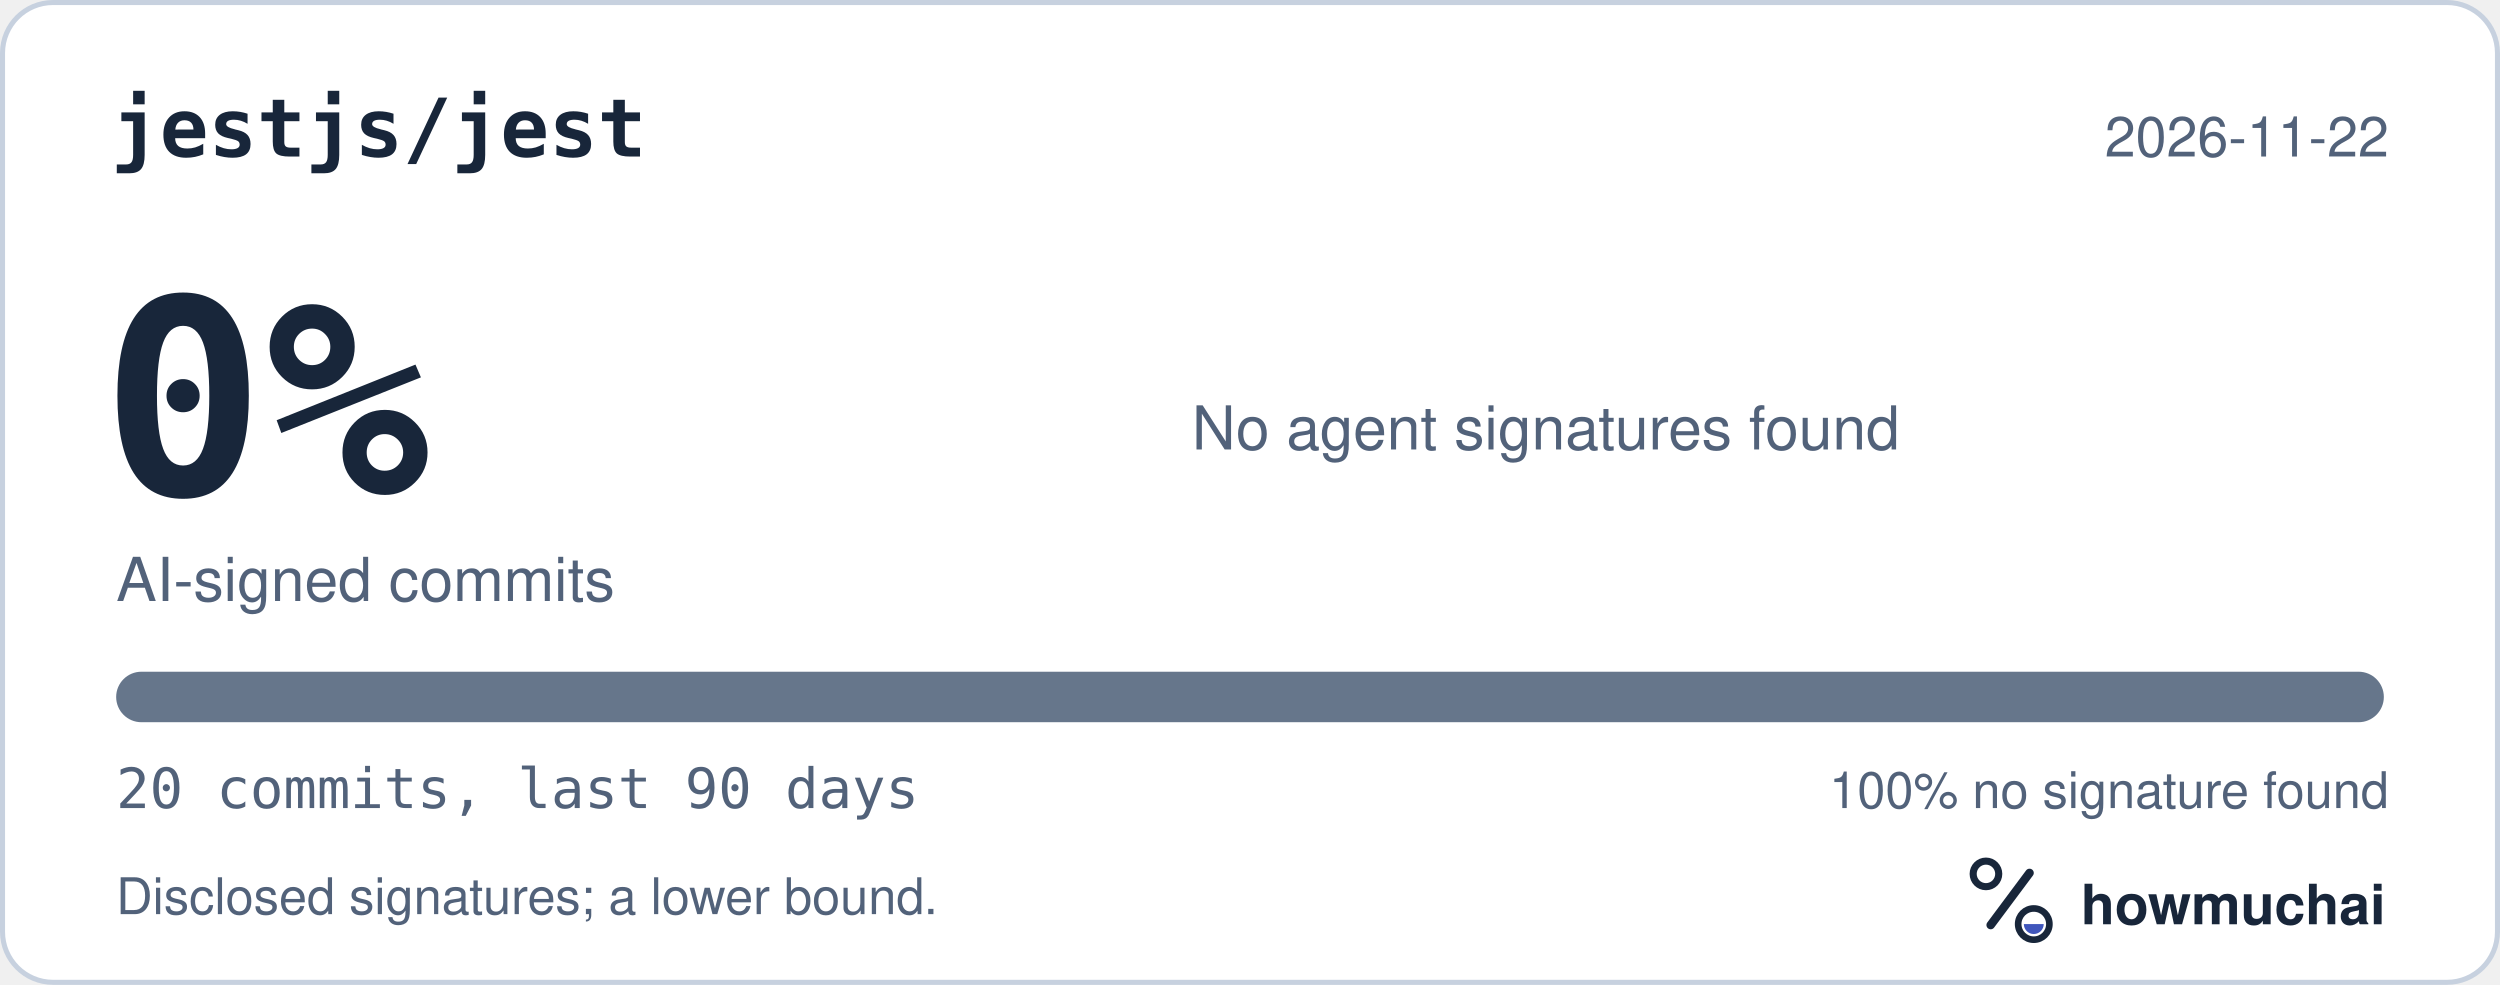
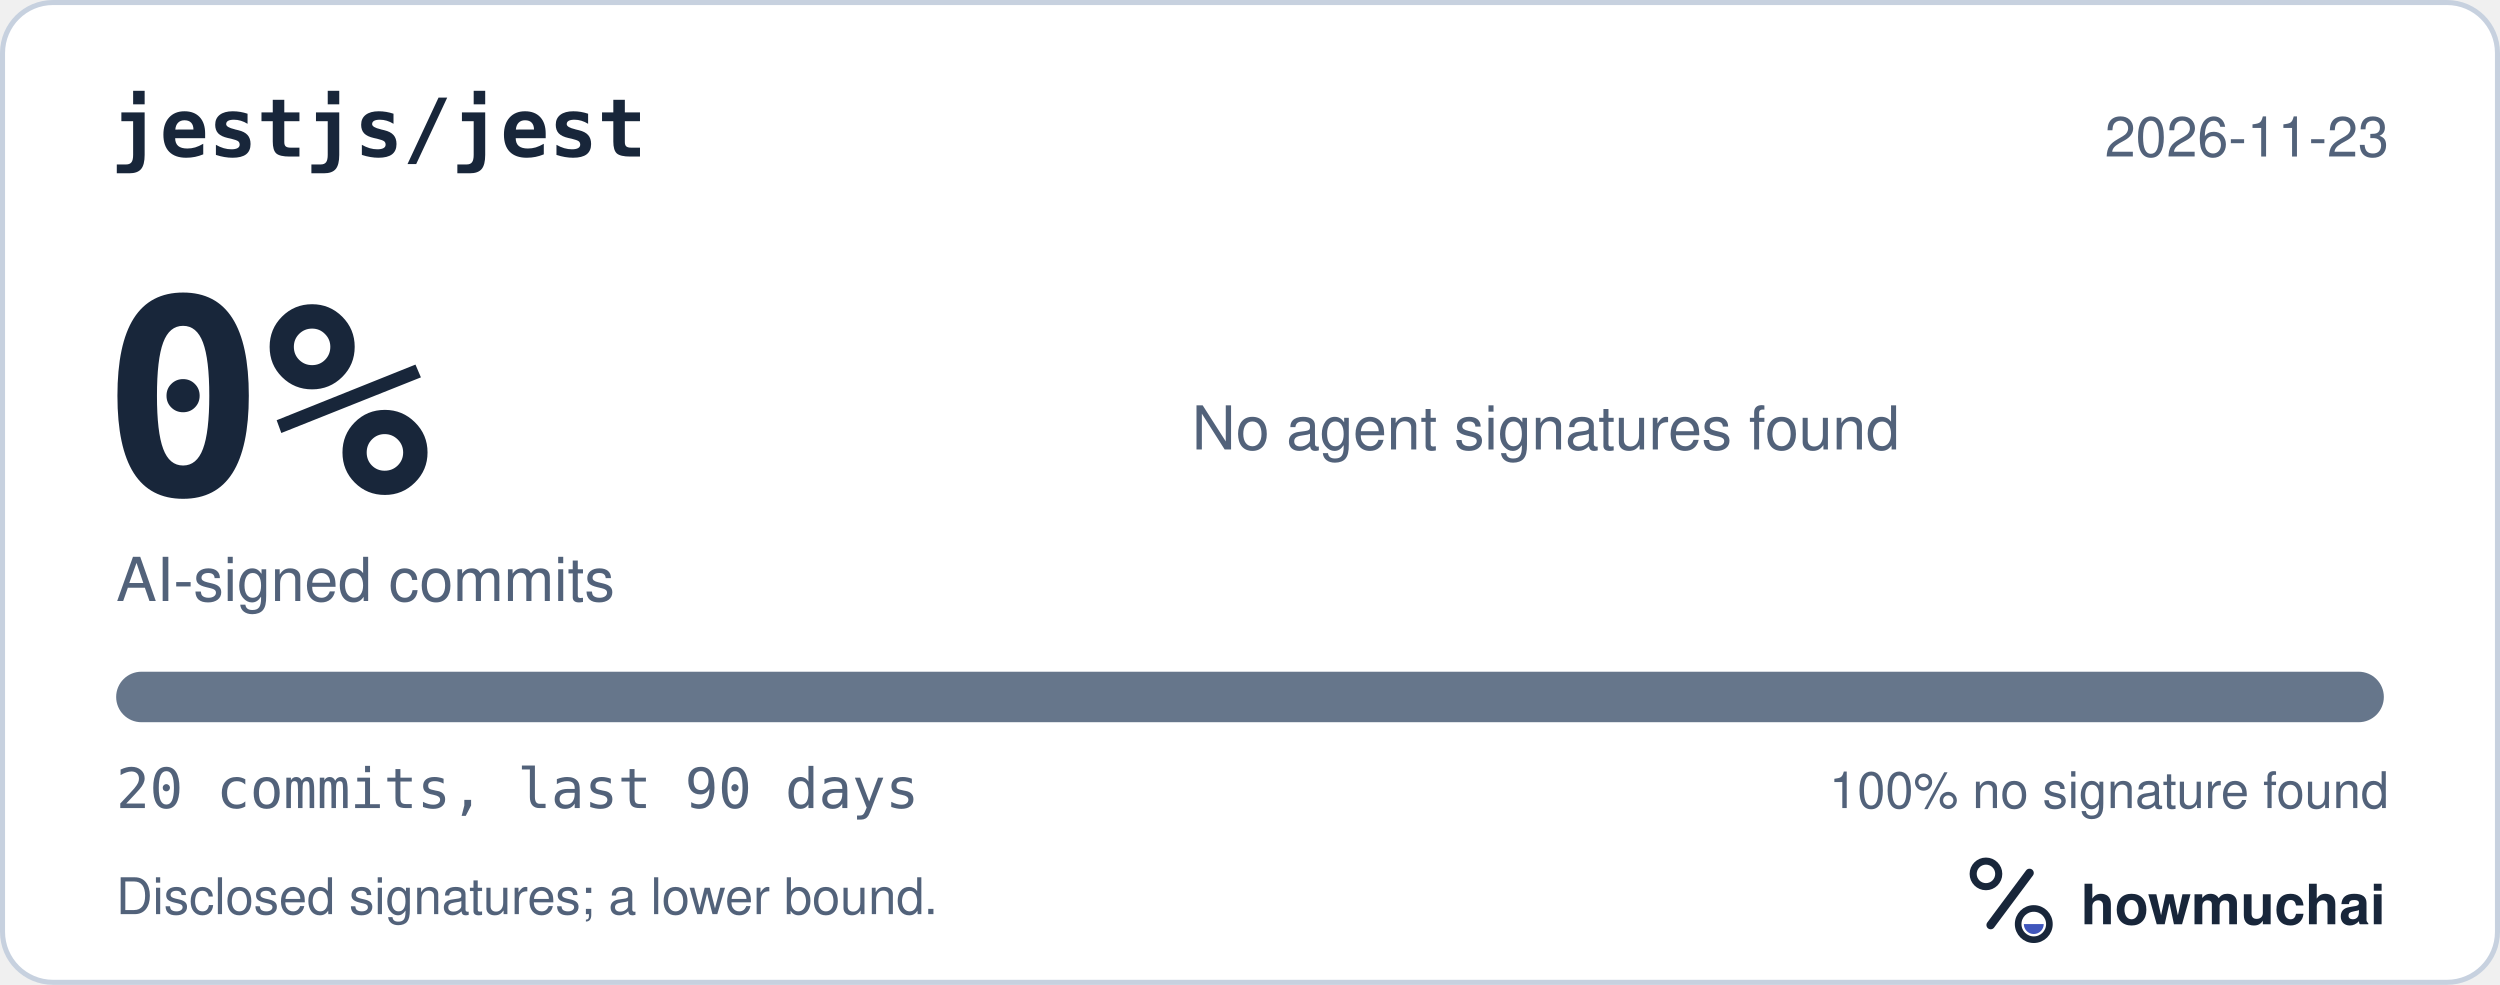
<svg xmlns="http://www.w3.org/2000/svg" width="495" height="195" viewBox="0 0 495 195" role="img" aria-labelledby="hm-t hm-d">
  <rect x="0.5" y="0.5" width="494" height="194" rx="10" fill="#FFFFFF" stroke="#C7D1DF" />
  <text x="22" y="31" fill="#18263A" font-family="ui-monospace, SF Mono, Menlo, Consolas, IBM Plex Mono, monospace" font-size="16" font-weight="600">jestjs/jest</text>
-   <text x="473" y="31" fill="#52627A" font-family="-apple-system, BlinkMacSystemFont, Segoe UI, Helvetica, Arial, Fira Sans, sans-serif" font-size="11" text-anchor="end">2026-11-22</text>
+   <text x="473" y="31" fill="#52627A" font-family="-apple-system, BlinkMacSystemFont, Segoe UI, Helvetica, Arial, Fira Sans, sans-serif" font-size="11" text-anchor="end">2026-11-23</text>
  <text x="20" y="98" fill="#18263A" font-family="ui-monospace, SF Mono, Menlo, Consolas, IBM Plex Mono, monospace" font-size="54" font-weight="700">0%</text>
  <text x="23" y="119" fill="#52627A" font-family="-apple-system, BlinkMacSystemFont, Segoe UI, Helvetica, Arial, Fira Sans, sans-serif" font-size="12">AI-signed commits</text>
  <text x="236" y="89" fill="#52627A" font-family="-apple-system, BlinkMacSystemFont, Segoe UI, Helvetica, Arial, Fira Sans, sans-serif" font-size="12">No agent signatures found</text>
  <defs>
    <clipPath id="hm-bar">
      <rect x="23" y="133" width="449" height="10" rx="5" />
    </clipPath>
  </defs>
  <rect x="23" y="133" width="449" height="10" rx="5" fill="#66768B" />
  <g clip-path="url(#hm-bar)" />
  <text x="23" y="160" fill="#52627A" font-family="ui-monospace, SF Mono, Menlo, Consolas, IBM Plex Mono, monospace" font-size="11">20 commits, last 90 days</text>
  <text x="473" y="160" fill="#52627A" font-family="-apple-system, BlinkMacSystemFont, Segoe UI, Helvetica, Arial, Fira Sans, sans-serif" font-size="10" text-anchor="end">100% no signature found</text>
  <text x="23" y="181" fill="#52627A" font-family="-apple-system, BlinkMacSystemFont, Segoe UI, Helvetica, Arial, Fira Sans, sans-serif" font-size="10">Disclosed signatures; a lower bound.</text>
  <g transform="translate(386 166) scale(0.046875)">
    <circle cx="154" cy="150" r="54" fill="none" stroke="#18263A" stroke-width="30" />
    <path d="M174 366 338 146" fill="none" stroke="#18263A" stroke-width="36" stroke-linecap="round" />
    <circle cx="356" cy="362" r="66" fill="none" stroke="#18263A" stroke-width="28" />
    <path d="M314 362a42 42 0 0 0 84 0Z" fill="#4056BC" />
  </g>
  <text x="412" y="183" fill="#18263A" font-family="-apple-system, BlinkMacSystemFont, Segoe UI, Helvetica, Arial, Fira Sans, sans-serif" font-size="11" font-weight="650">howmuchai</text>
</svg>
